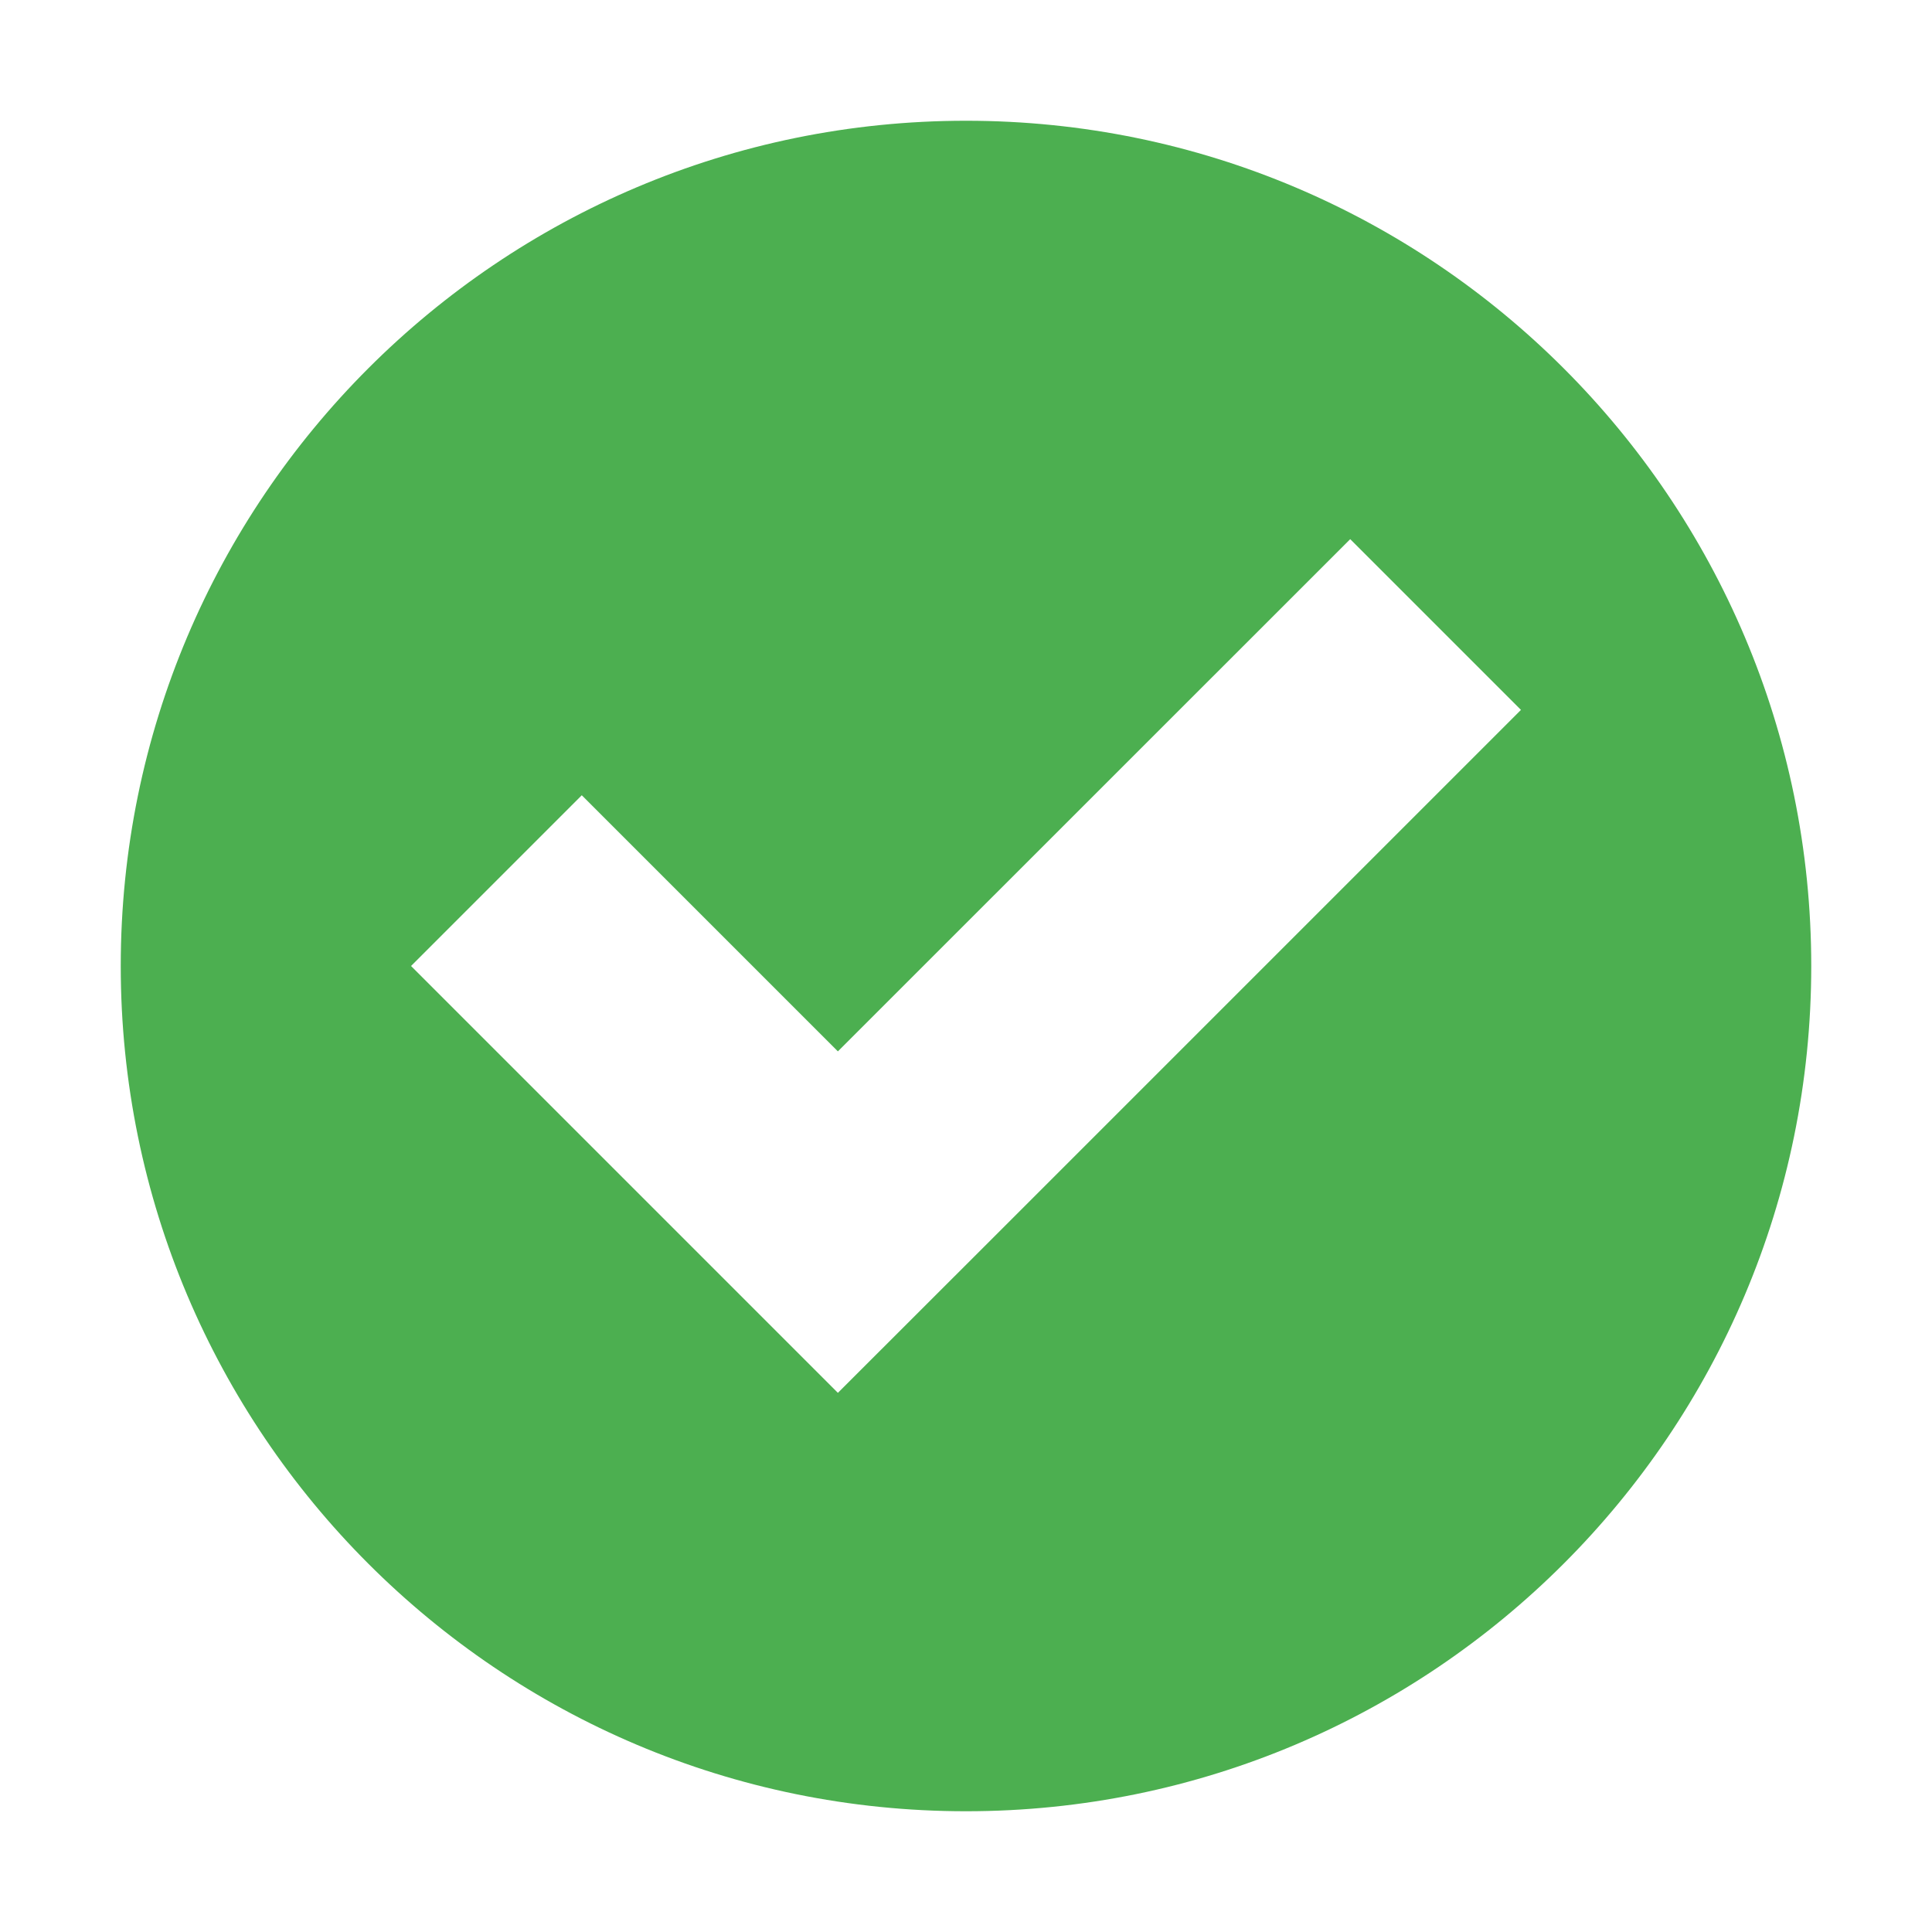
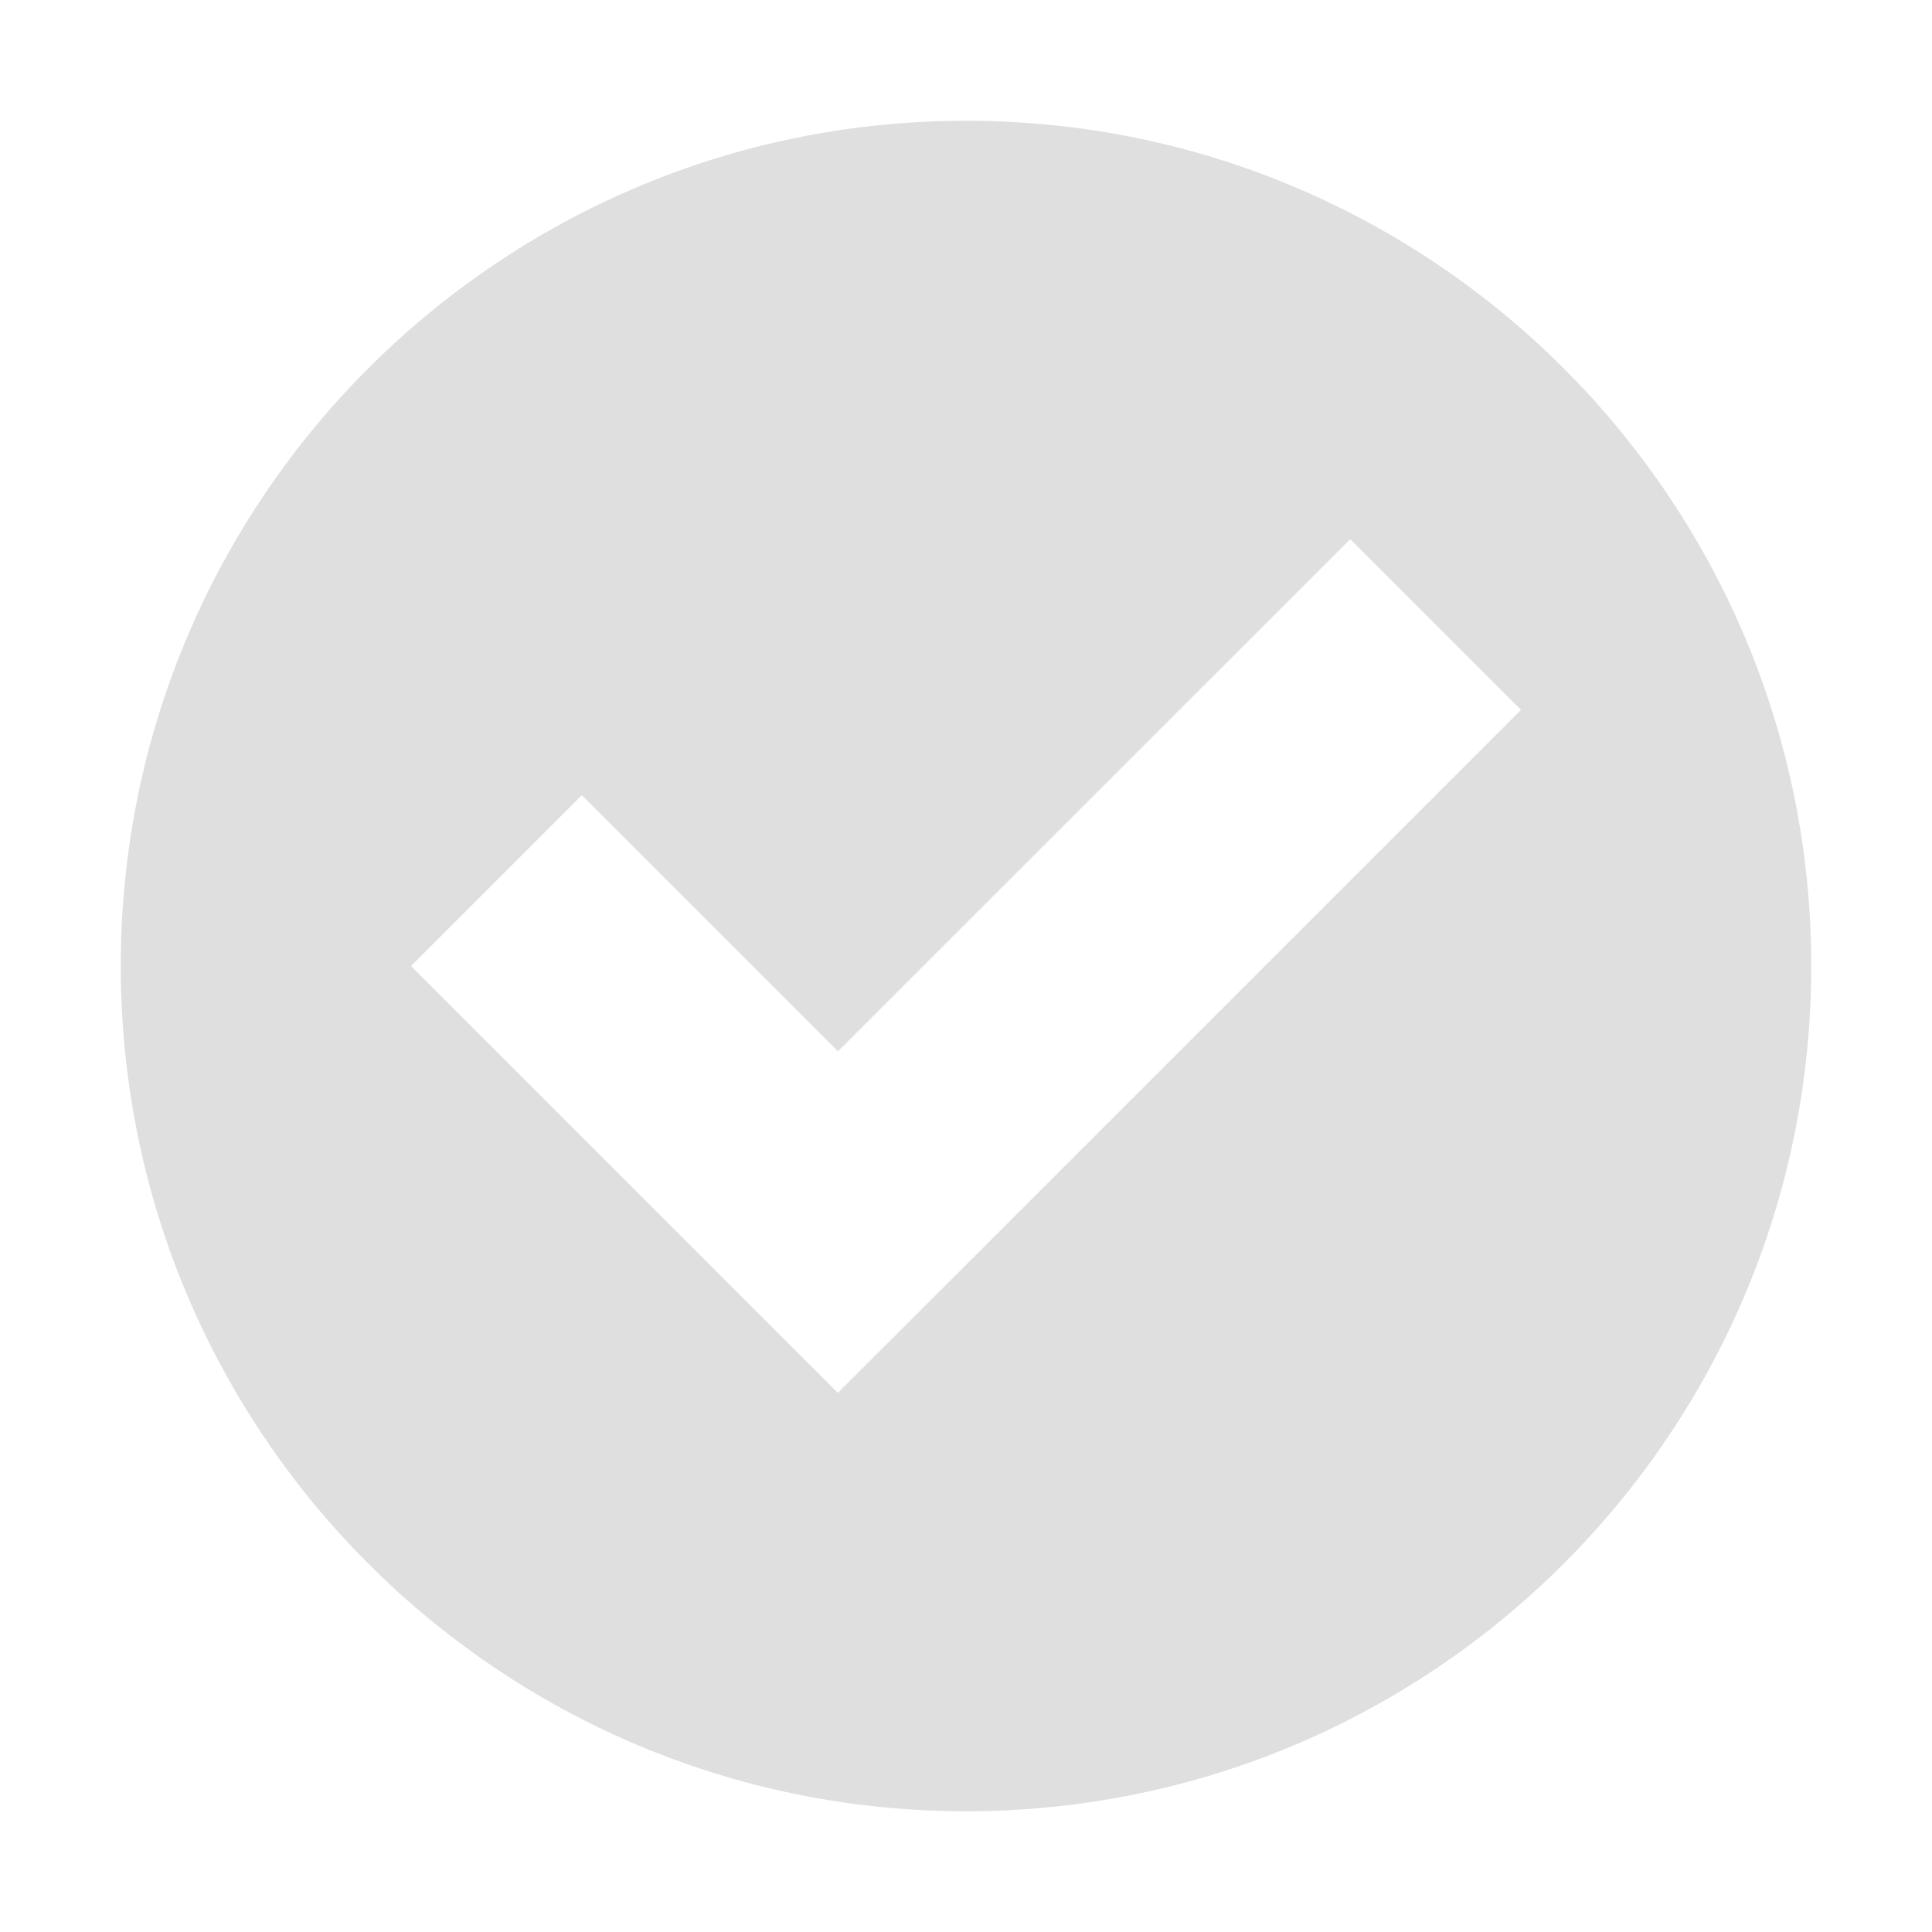
<svg xmlns="http://www.w3.org/2000/svg" width="16" height="16" version="1.1">
  <defs>
    <style id="current-color-scheme" type="text/css">
   .ColorScheme-Text { color:#dfdfdf; } .ColorScheme-Highlight { color:#4285f4; } .ColorScheme-NeutralText { color:#ff9800; } .ColorScheme-PositiveText { color:#4caf50; } .ColorScheme-NegativeText { color:#f44336; }
  </style>
  </defs>
-   <path style="fill:currentColor" class="ColorScheme-PositiveText" d="M 8,1 A 7,7 0 0 0 1,8 7,7 0 0 0 8,15 7,7 0 0 0 15,8 7,7 0 0 0 8,1 Z M 11.182,4.465 12.596,5.879 8.354,10.121 6.939,11.535 5.525,10.121 3.404,8 4.818,6.586 6.939,8.707 Z" />
+   <path style="fill:currentColor" class="ColorScheme-Text" d="M 8,1 A 7,7 0 0 0 1,8 7,7 0 0 0 8,15 7,7 0 0 0 15,8 7,7 0 0 0 8,1 Z M 11.182,4.465 12.596,5.879 8.354,10.121 6.939,11.535 5.525,10.121 3.404,8 4.818,6.586 6.939,8.707 Z" />
</svg>
